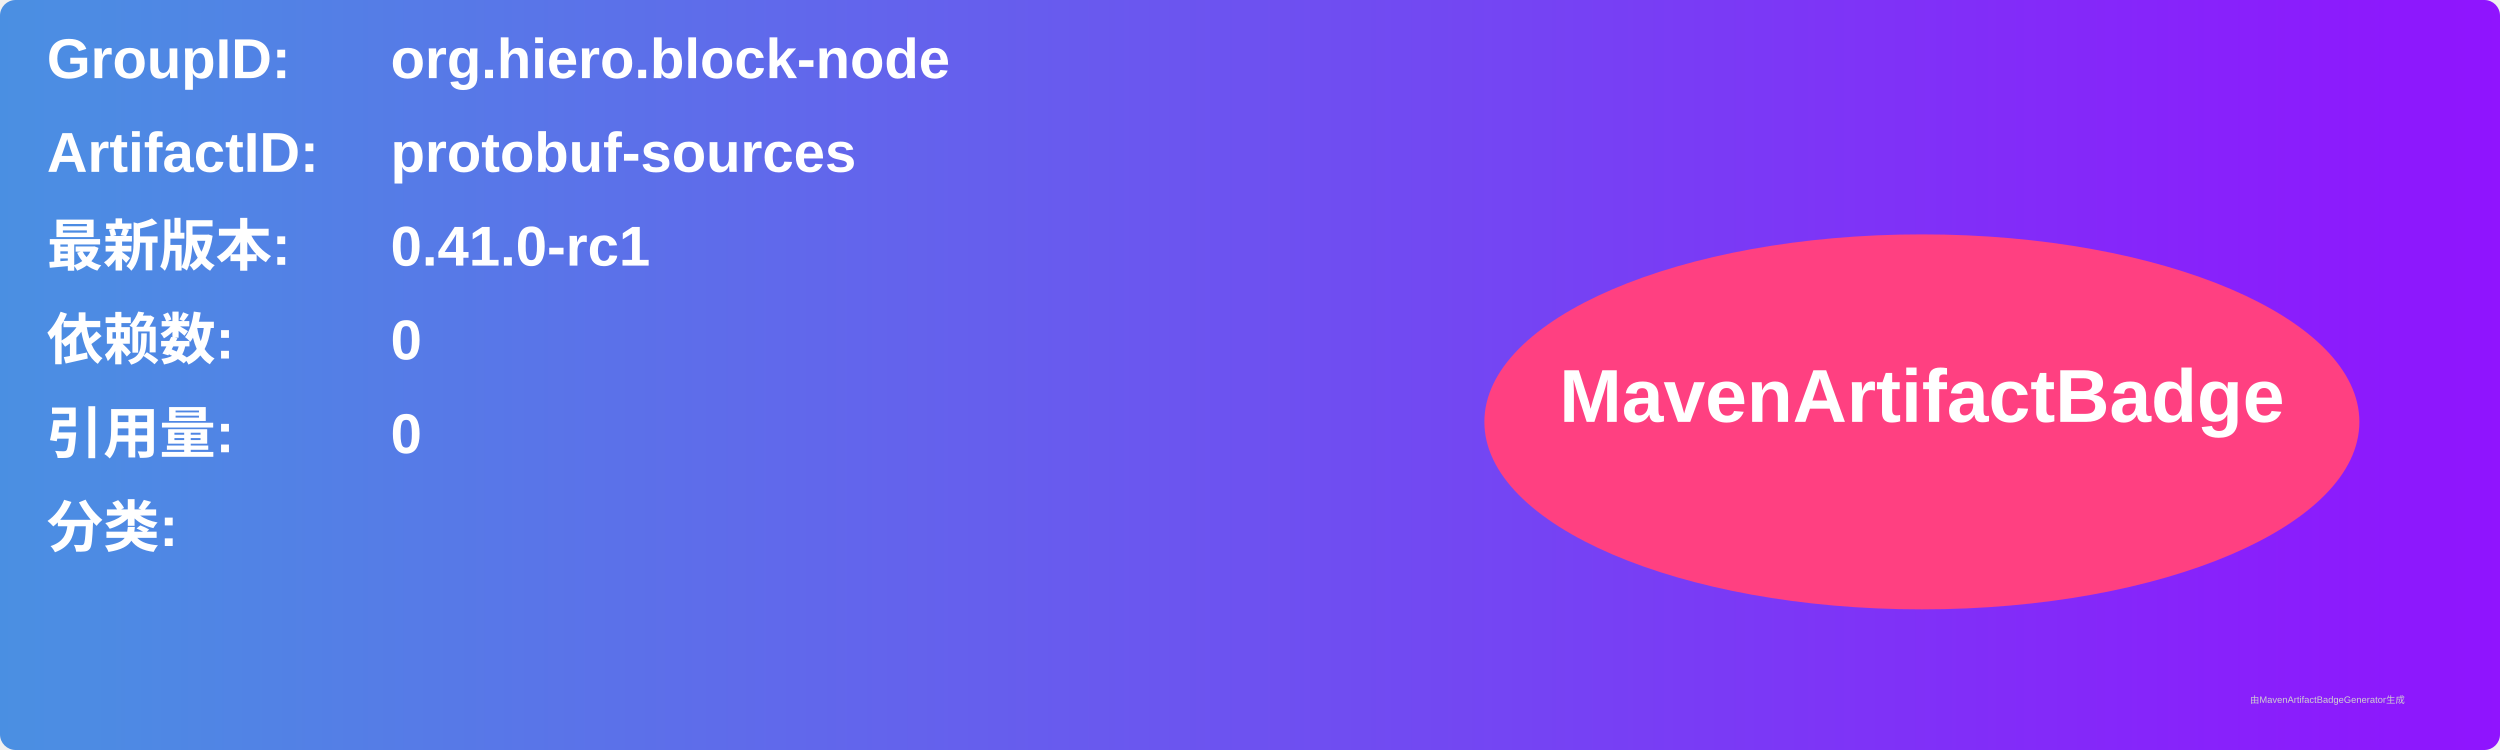
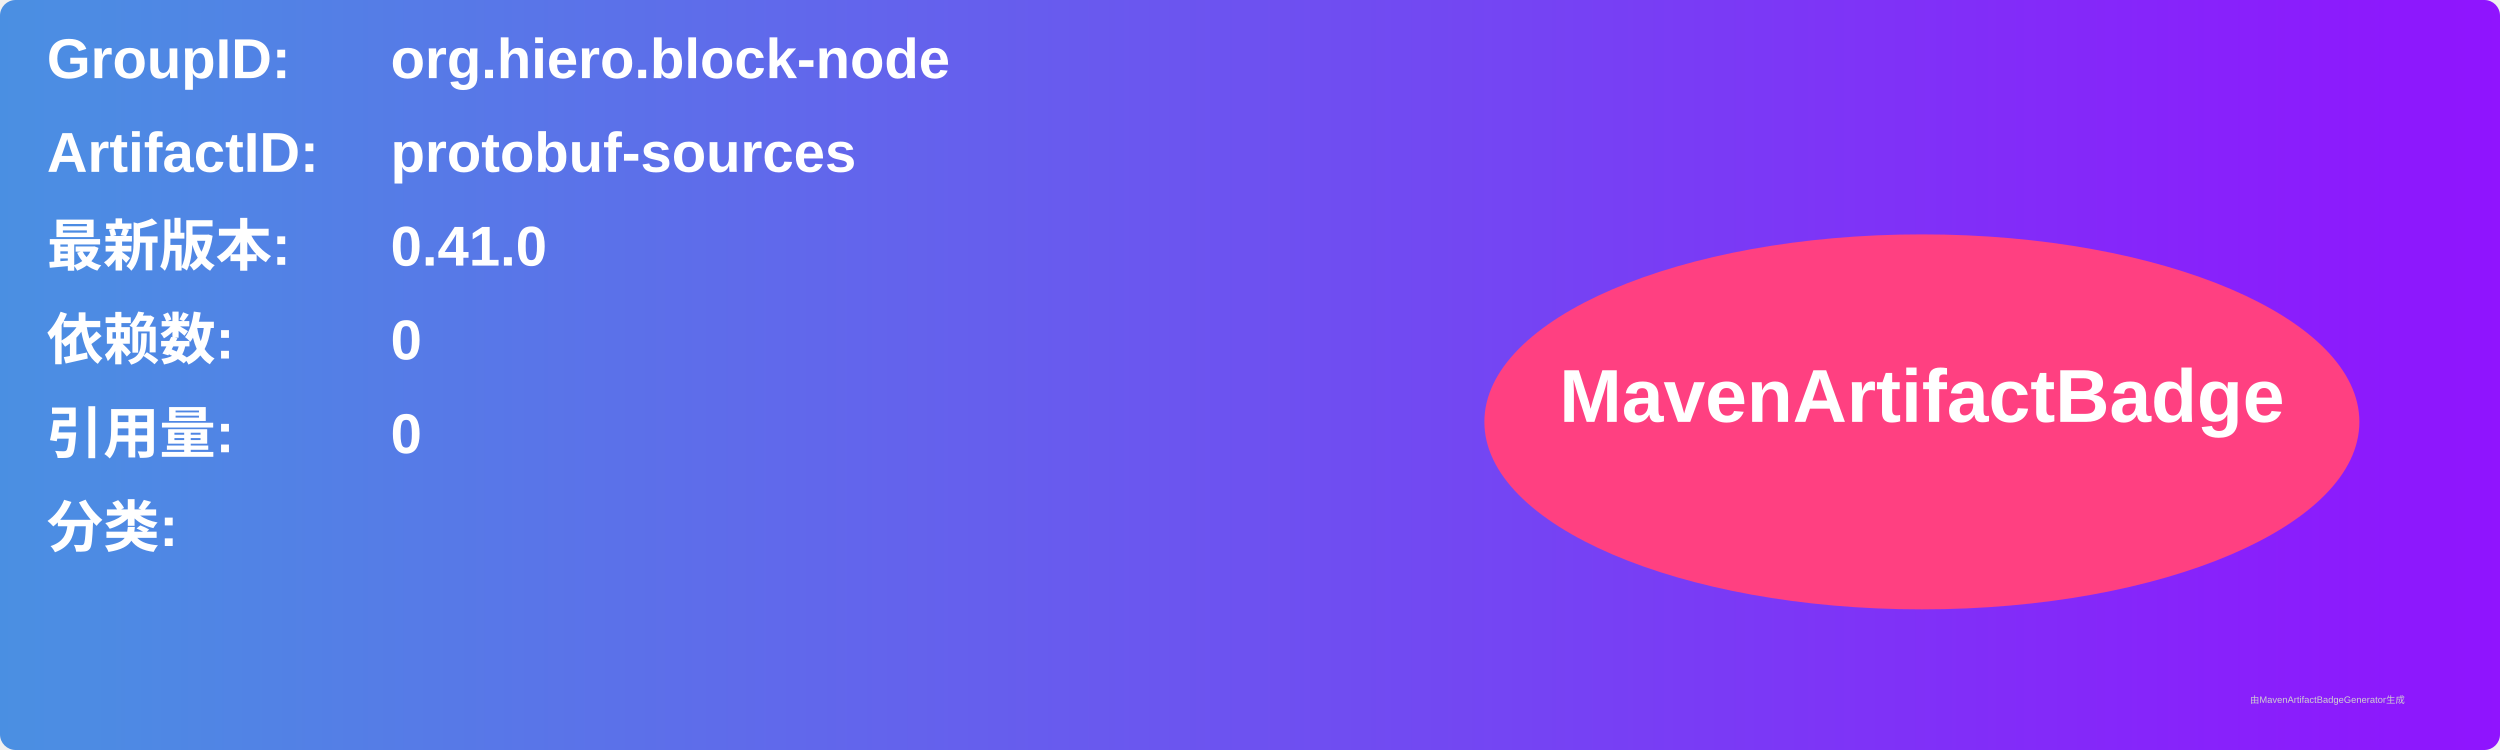
<svg xmlns="http://www.w3.org/2000/svg" width="800" height="240" viewBox="0 0 800 240">
  <linearGradient id="grad" x1="0%" y1="0%" x2="100%" y2="0%">
    <stop offset="0%" stop-color="#4a90e2" />
    <stop offset="100%" stop-color="#9013fe" />
  </linearGradient>
  <rect width="100%" height="100%" rx="5" ry="5" fill="url(#grad)" />
  <g transform="translate(15, 15)">
    <text x="0" y="10" font-family="Arial" font-size="18" fill="white" font-weight="bold" width="260">GroupID:</text>
    <text x="110" y="10" font-family="Arial" font-size="18" fill="white" font-weight="bold" width="460">org.hiero.block-node</text>
    <text x="0" y="40" font-family="Arial" font-size="18" fill="white" font-weight="bold" width="260">ArtifactID:</text>
    <text x="110" y="40" font-family="Arial" font-size="18" fill="white" font-weight="bold" width="460">protobuf-sources</text>
    <text x="0" y="70" font-family="Arial" font-size="18" fill="white" font-weight="bold">最新版本:</text>
    <text x="110" y="70" font-family="Arial" font-size="18" fill="white" font-weight="bold">
-       <tspan font-weight="bold">0.41.0-rc1</tspan>
+       <tspan font-weight="bold">0.41.0</tspan>
    </text>
    <text x="0" y="100" font-family="Arial" font-size="18" fill="white" font-weight="bold">依赖数: </text>
    <text x="110" y="100" font-family="Arial" font-size="18" fill="white">
      <tspan font-weight="bold">0</tspan>
    </text>
    <text x="0" y="130" font-family="Arial" font-size="18" fill="white" font-weight="bold">引用量: </text>
    <text x="110" y="130" font-family="Arial" font-size="18" fill="white">
      <tspan font-weight="bold">0</tspan>
    </text>
    <text x="0" y="160" font-family="Arial" font-size="18" fill="white" font-weight="bold">分类:</text>
    <text x="10" y="190" font-family="Arial" font-size="10" fill="white">
      <tspan font-weight="bold" />
    </text>
    <ellipse cx="600" cy="120" rx="140" ry="60" fill="#ff4081" />
    <text x="600" y="120" text-anchor="middle" font-family="Arial" font-size="24" fill="white" font-weight="bold">MavenArtifactBadge</text>
  </g>
  <text x="720" y="225" font-family="Arial" font-size="3" fill="#d0d0d0">由MavenArtifactBadgeGenerator生成</text>
</svg>
